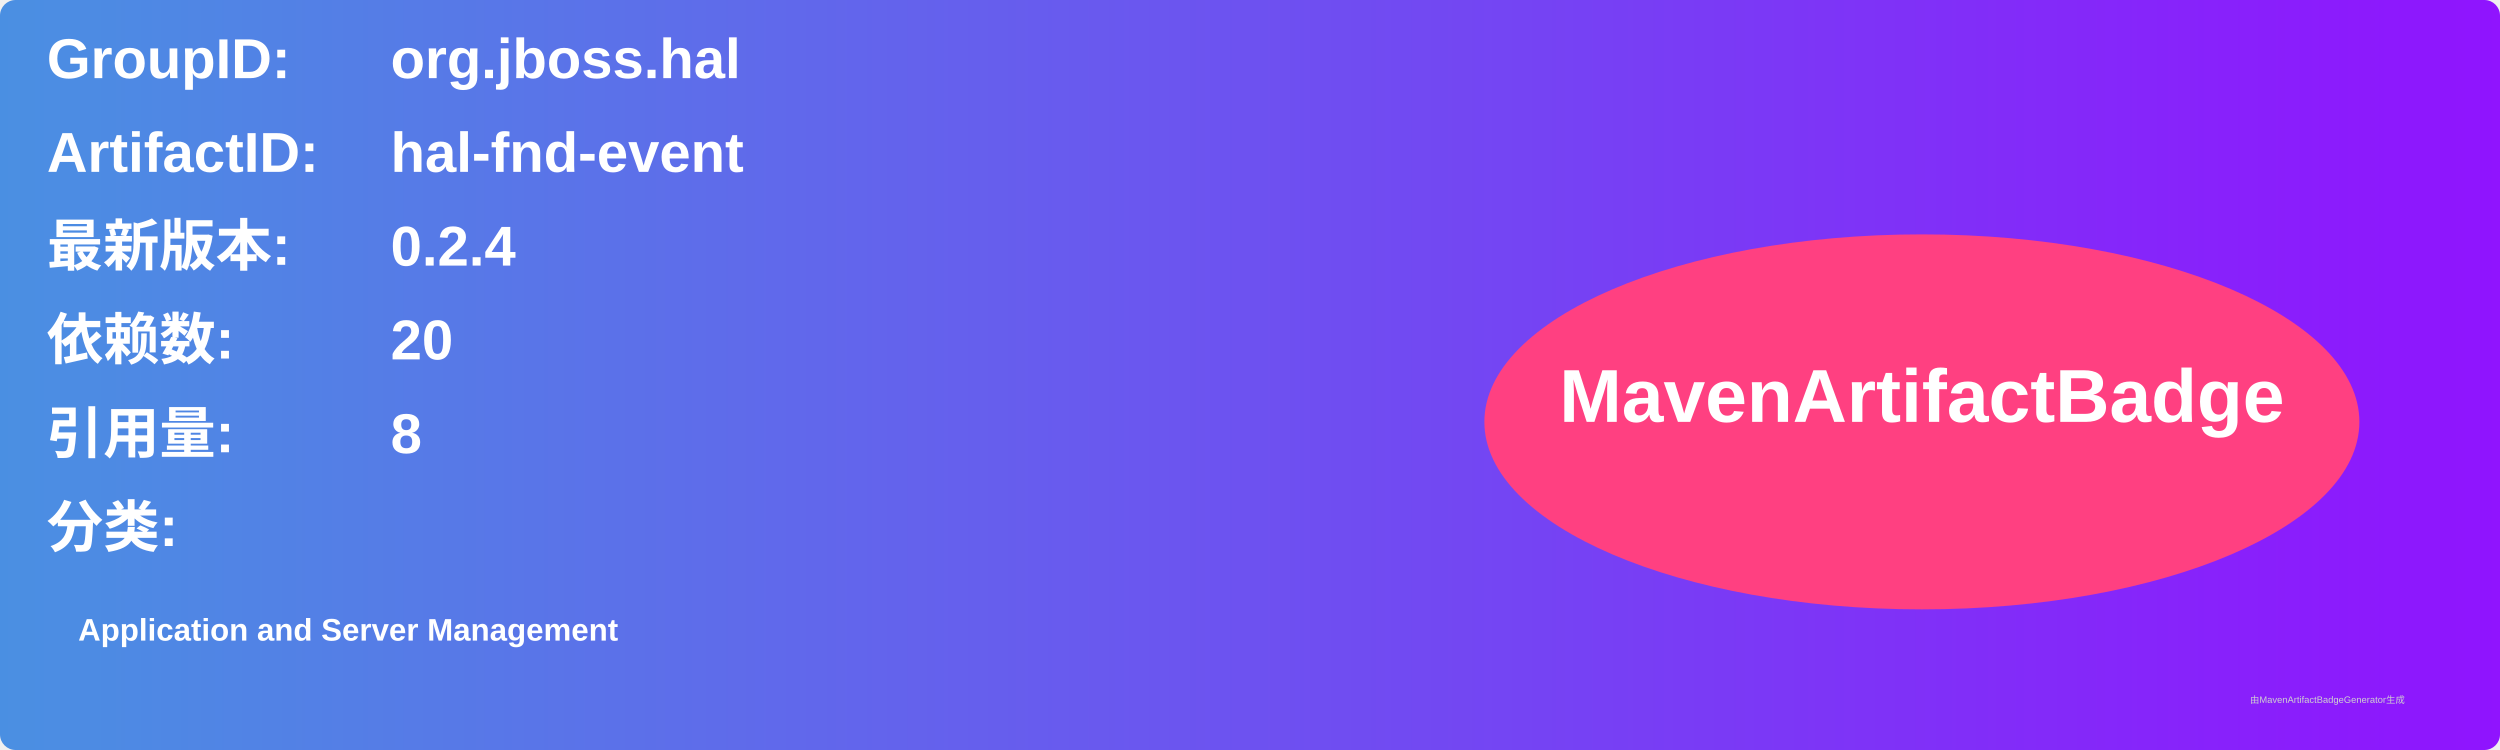
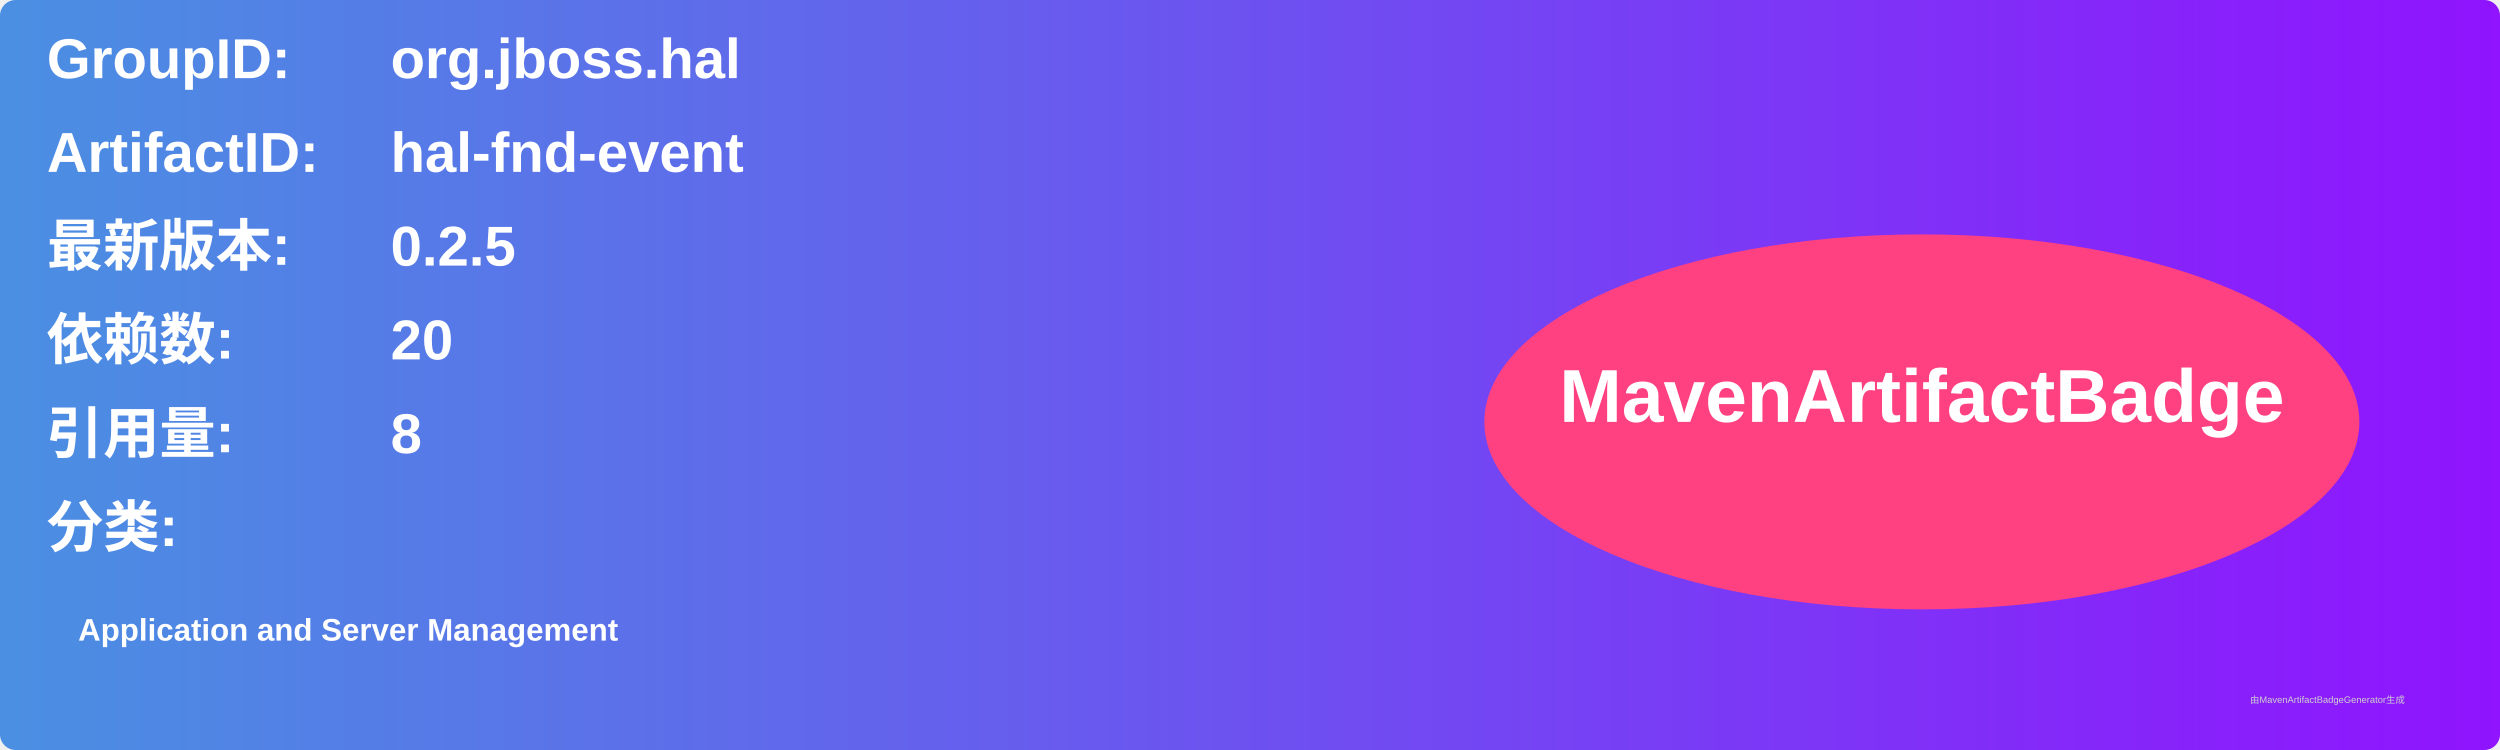
<svg xmlns="http://www.w3.org/2000/svg" width="800" height="240" viewBox="0 0 800 240">
  <linearGradient id="grad" x1="0%" y1="0%" x2="100%" y2="0%">
    <stop offset="0%" stop-color="#4a90e2" />
    <stop offset="100%" stop-color="#9013fe" />
  </linearGradient>
  <rect width="100%" height="100%" rx="5" ry="5" fill="url(#grad)" />
  <g transform="translate(15, 15)">
    <text x="0" y="10" font-family="Arial" font-size="18" fill="white" font-weight="bold" width="260">GroupID:</text>
    <text x="110" y="10" font-family="Arial" font-size="18" fill="white" font-weight="bold" width="460">org.jboss.hal</text>
    <text x="0" y="40" font-family="Arial" font-size="18" fill="white" font-weight="bold" width="260">ArtifactID:</text>
    <text x="110" y="40" font-family="Arial" font-size="18" fill="white" font-weight="bold" width="460">hal-fnd-event</text>
    <text x="0" y="70" font-family="Arial" font-size="18" fill="white" font-weight="bold">最新版本:</text>
    <text x="110" y="70" font-family="Arial" font-size="18" fill="white" font-weight="bold">
-       <tspan font-weight="bold">0.2.4</tspan>
+       <tspan font-weight="bold">0.2.5</tspan>
    </text>
    <text x="0" y="100" font-family="Arial" font-size="18" fill="white" font-weight="bold">依赖数: </text>
    <text x="110" y="100" font-family="Arial" font-size="18" fill="white">
      <tspan font-weight="bold">20</tspan>
    </text>
    <text x="0" y="130" font-family="Arial" font-size="18" fill="white" font-weight="bold">引用量: </text>
    <text x="110" y="130" font-family="Arial" font-size="18" fill="white">
      <tspan font-weight="bold">8</tspan>
    </text>
    <text x="0" y="160" font-family="Arial" font-size="18" fill="white" font-weight="bold">分类:</text>
    <text x="10" y="190" font-family="Arial" font-size="10" fill="white">
      <tspan font-weight="bold">Application and Server Management</tspan>
    </text>
    <ellipse cx="600" cy="120" rx="140" ry="60" fill="#ff4081" />
    <text x="600" y="120" text-anchor="middle" font-family="Arial" font-size="24" fill="white" font-weight="bold">MavenArtifactBadge</text>
  </g>
  <text x="720" y="225" font-family="Arial" font-size="3" fill="#d0d0d0">由MavenArtifactBadgeGenerator生成</text>
</svg>
